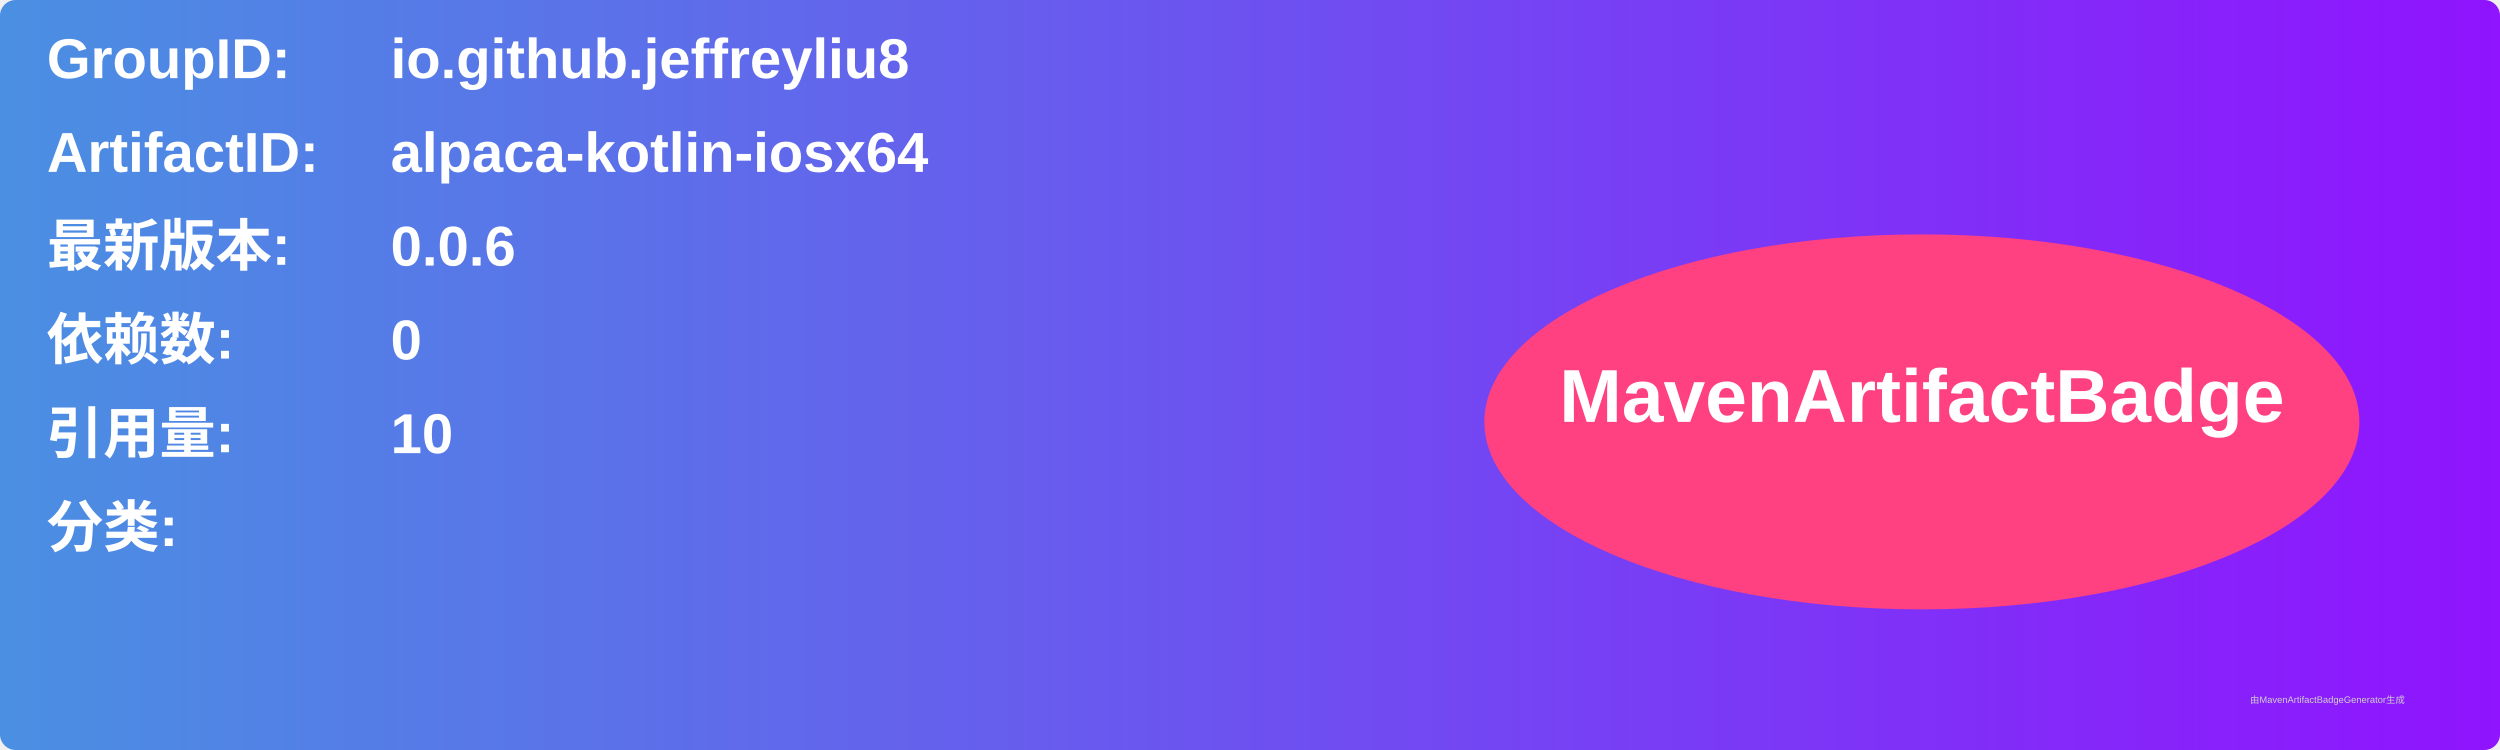
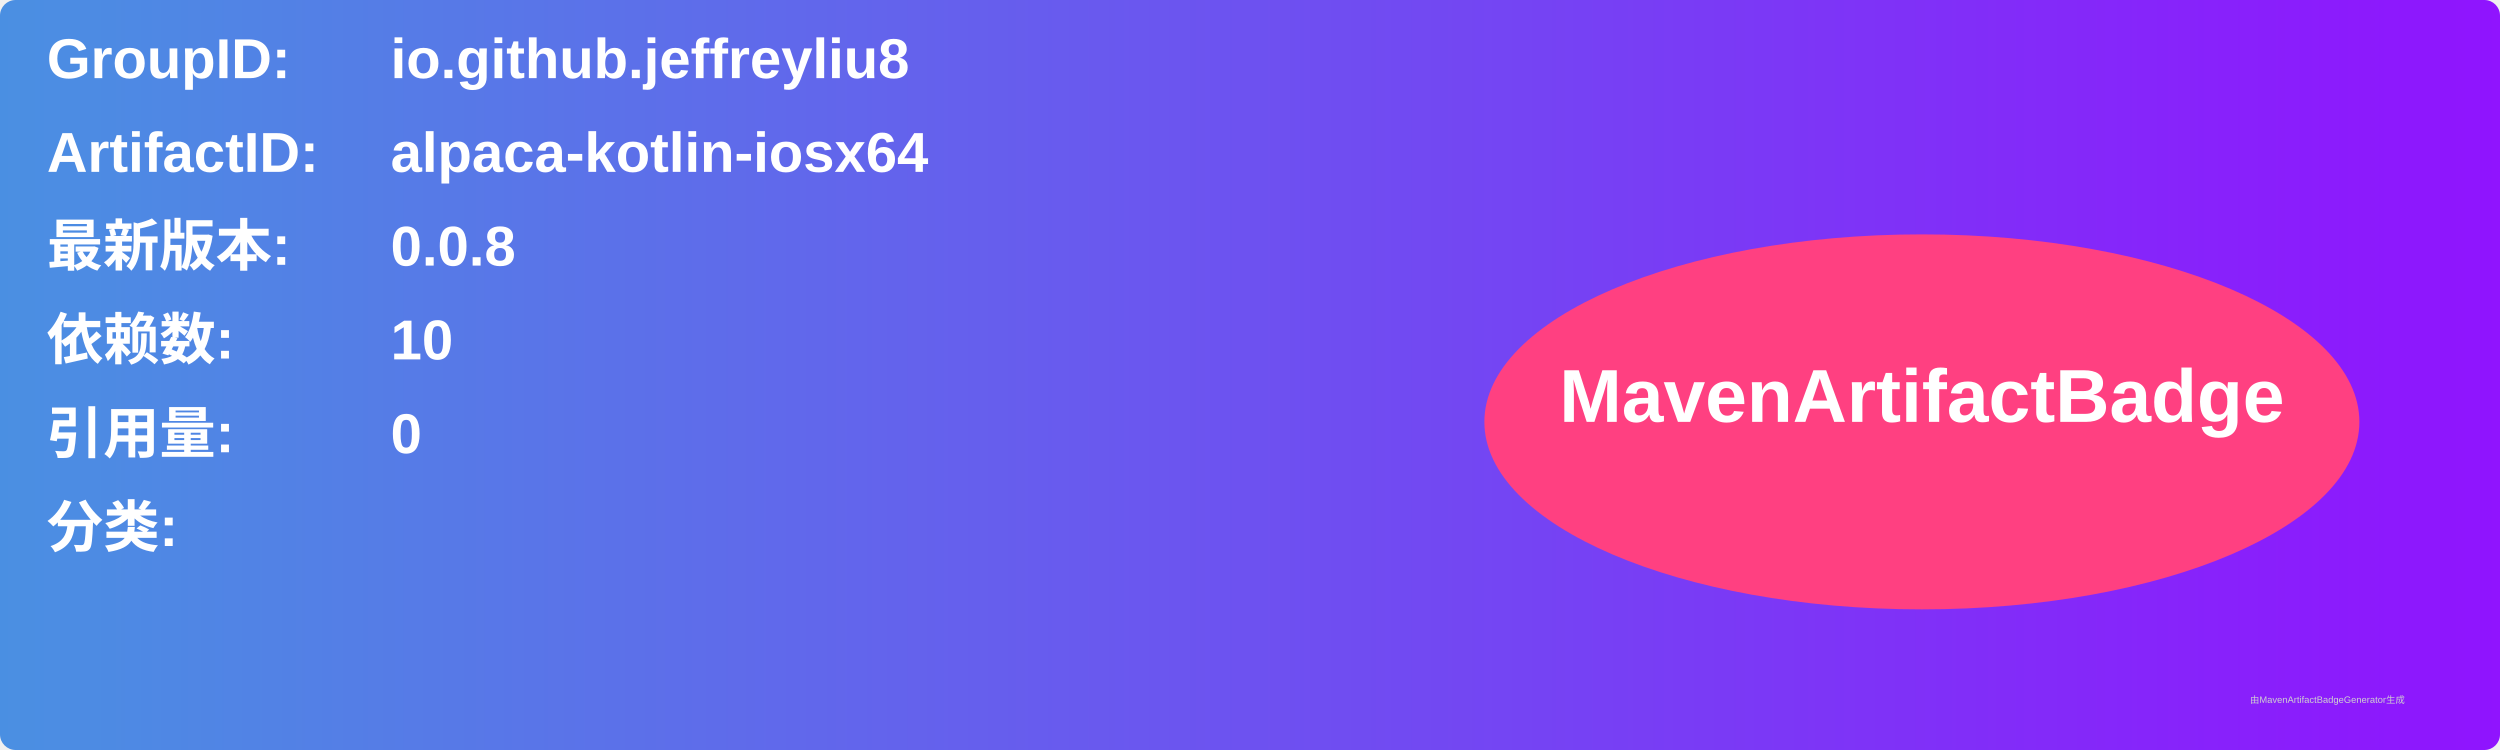
<svg xmlns="http://www.w3.org/2000/svg" width="800" height="240" viewBox="0 0 800 240">
  <linearGradient id="grad" x1="0%" y1="0%" x2="100%" y2="0%">
    <stop offset="0%" stop-color="#4a90e2" />
    <stop offset="100%" stop-color="#9013fe" />
  </linearGradient>
  <rect width="100%" height="100%" rx="5" ry="5" fill="url(#grad)" />
  <g transform="translate(15, 15)">
    <text x="0" y="10" font-family="Arial" font-size="18" fill="white" font-weight="bold" width="260">GroupID:</text>
    <text x="110" y="10" font-family="Arial" font-size="18" fill="white" font-weight="bold" width="460">io.github.jeffreyliu8</text>
    <text x="0" y="40" font-family="Arial" font-size="18" fill="white" font-weight="bold" width="260">ArtifactID:</text>
    <text x="110" y="40" font-family="Arial" font-size="18" fill="white" font-weight="bold" width="460">alpaca-kotlin-iosx64</text>
    <text x="0" y="70" font-family="Arial" font-size="18" fill="white" font-weight="bold">最新版本:</text>
    <text x="110" y="70" font-family="Arial" font-size="18" fill="white" font-weight="bold">
-       <tspan font-weight="bold">0.0.6</tspan>
+       <tspan font-weight="bold">0.0.8</tspan>
    </text>
    <text x="0" y="100" font-family="Arial" font-size="18" fill="white" font-weight="bold">依赖数: </text>
    <text x="110" y="100" font-family="Arial" font-size="18" fill="white">
-       <tspan font-weight="bold">0</tspan>
+       <tspan font-weight="bold">10</tspan>
    </text>
    <text x="0" y="130" font-family="Arial" font-size="18" fill="white" font-weight="bold">引用量: </text>
    <text x="110" y="130" font-family="Arial" font-size="18" fill="white">
-       <tspan font-weight="bold">10</tspan>
+       <tspan font-weight="bold">0</tspan>
    </text>
    <text x="0" y="160" font-family="Arial" font-size="18" fill="white" font-weight="bold">分类:</text>
    <text x="10" y="190" font-family="Arial" font-size="10" fill="white">
      <tspan font-weight="bold" />
    </text>
    <ellipse cx="600" cy="120" rx="140" ry="60" fill="#ff4081" />
    <text x="600" y="120" text-anchor="middle" font-family="Arial" font-size="24" fill="white" font-weight="bold">MavenArtifactBadge</text>
  </g>
  <text x="720" y="225" font-family="Arial" font-size="3" fill="#d0d0d0">由MavenArtifactBadgeGenerator生成</text>
</svg>
